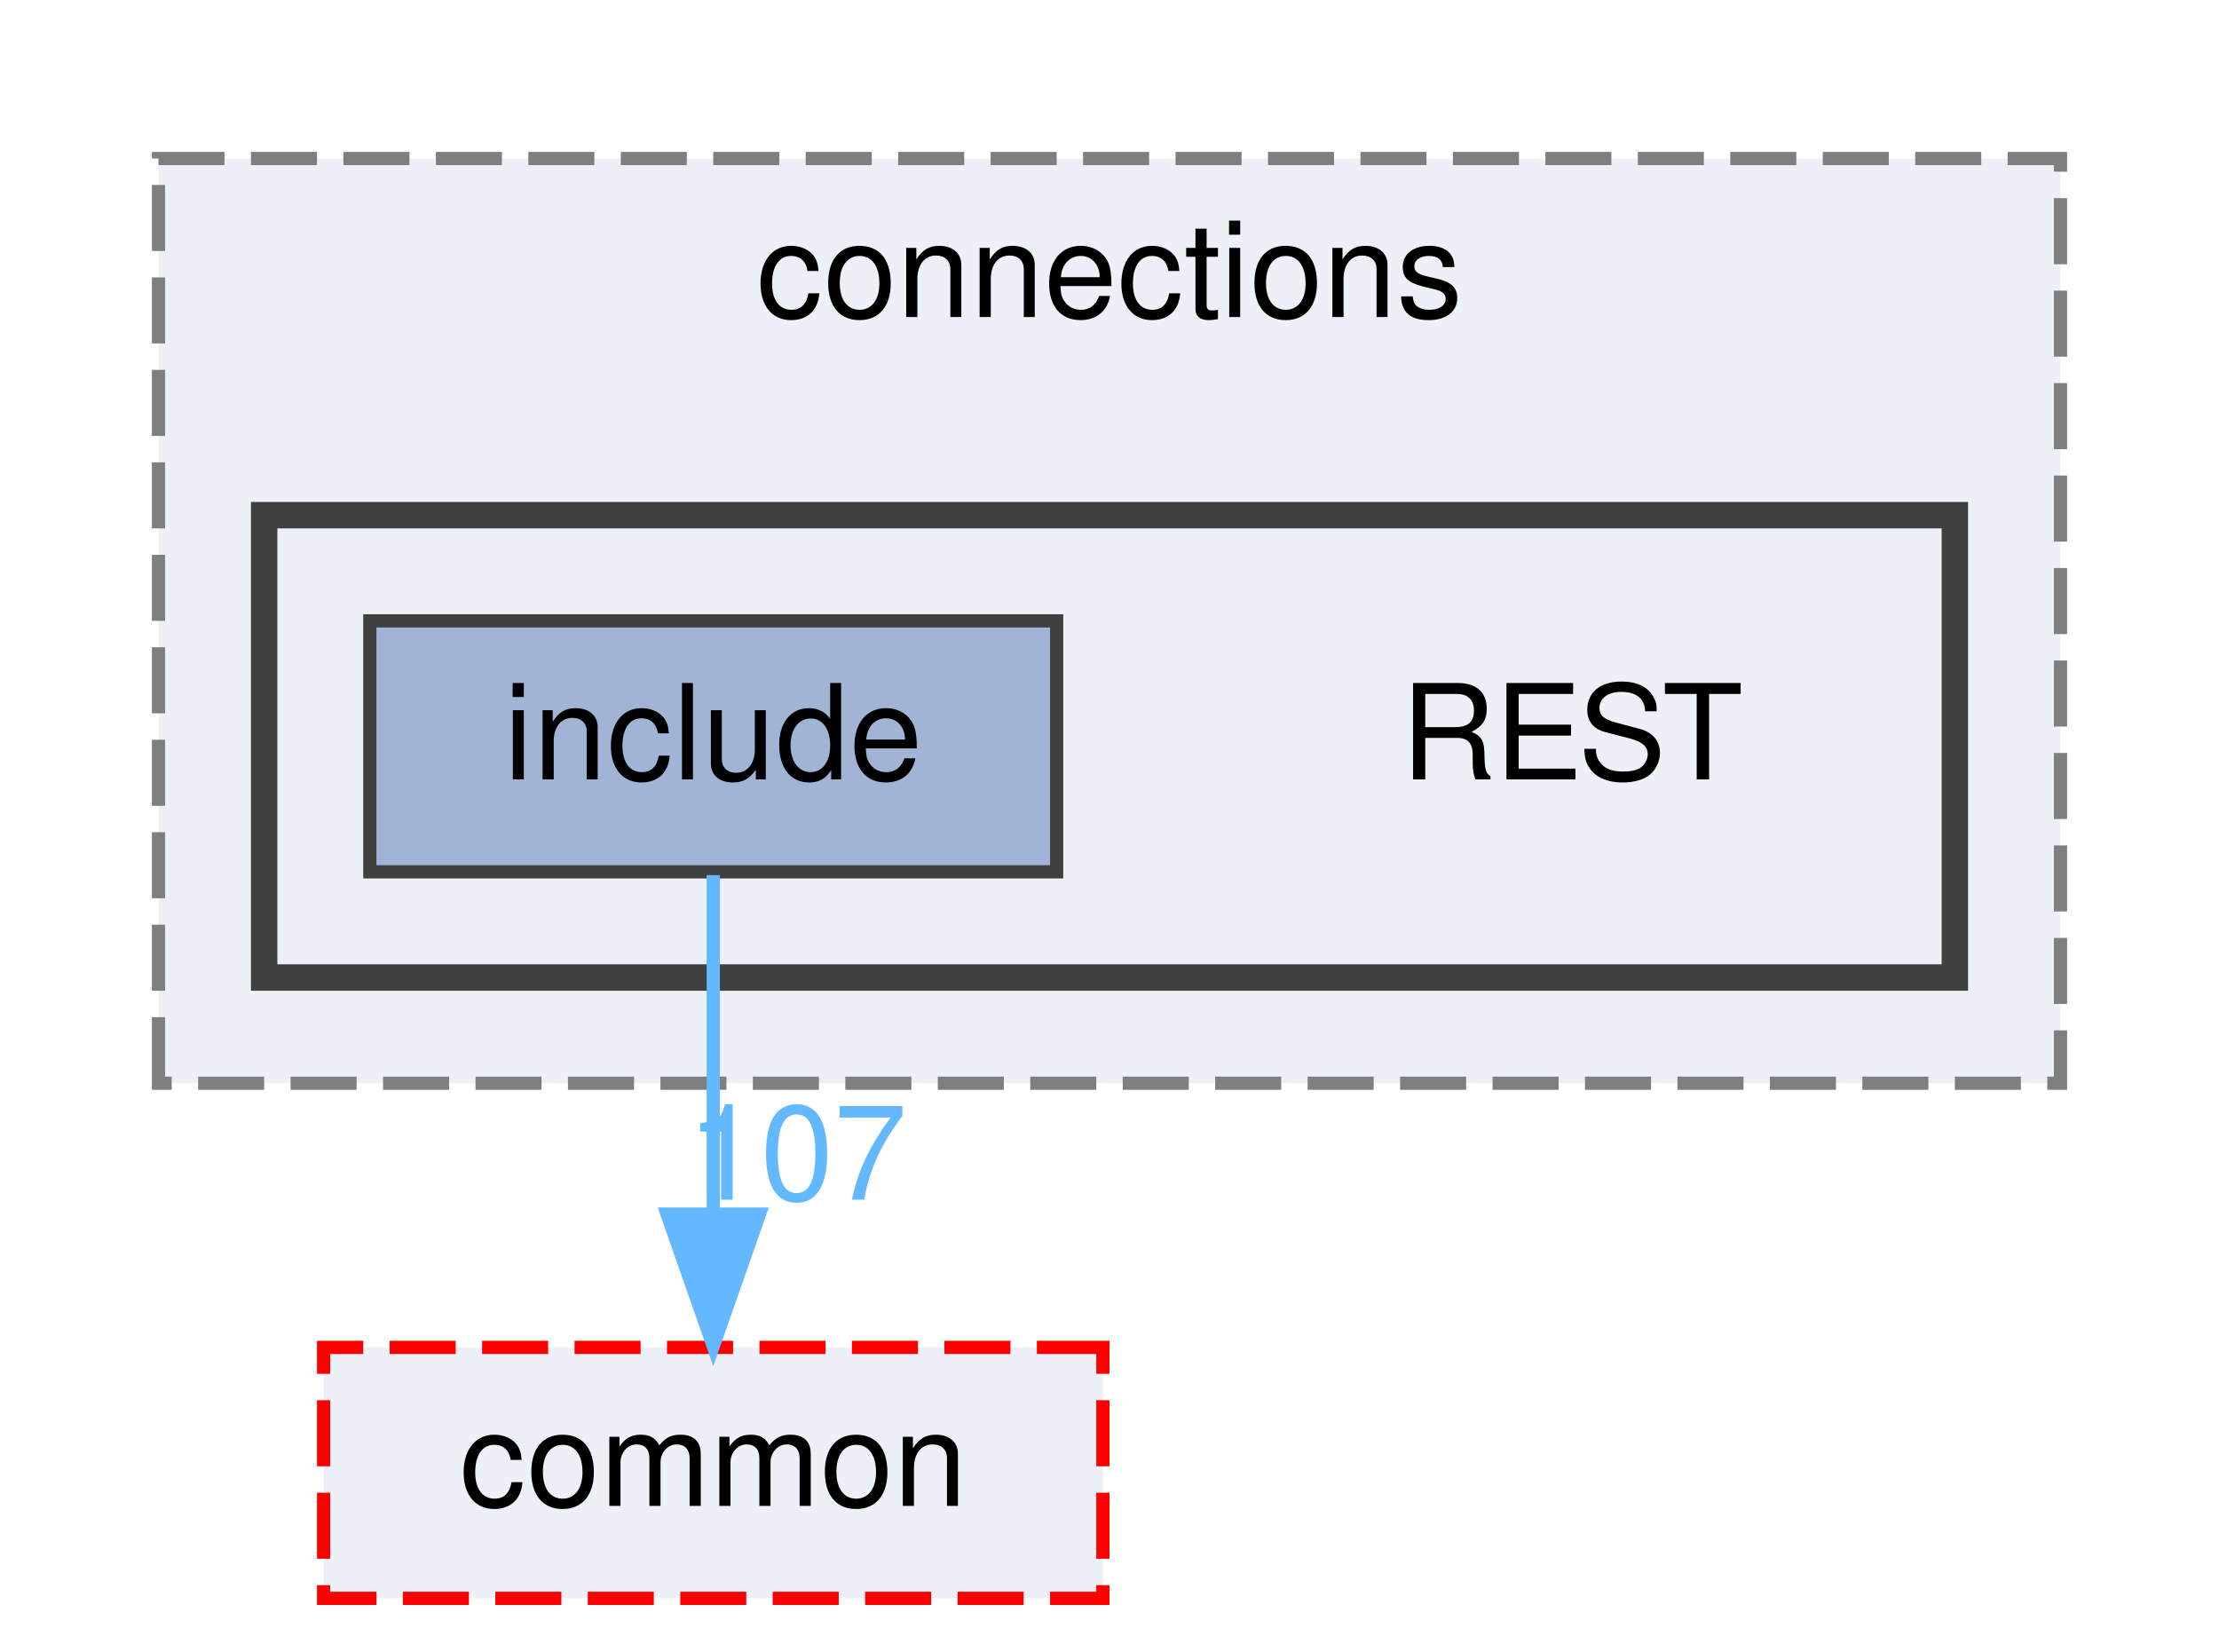
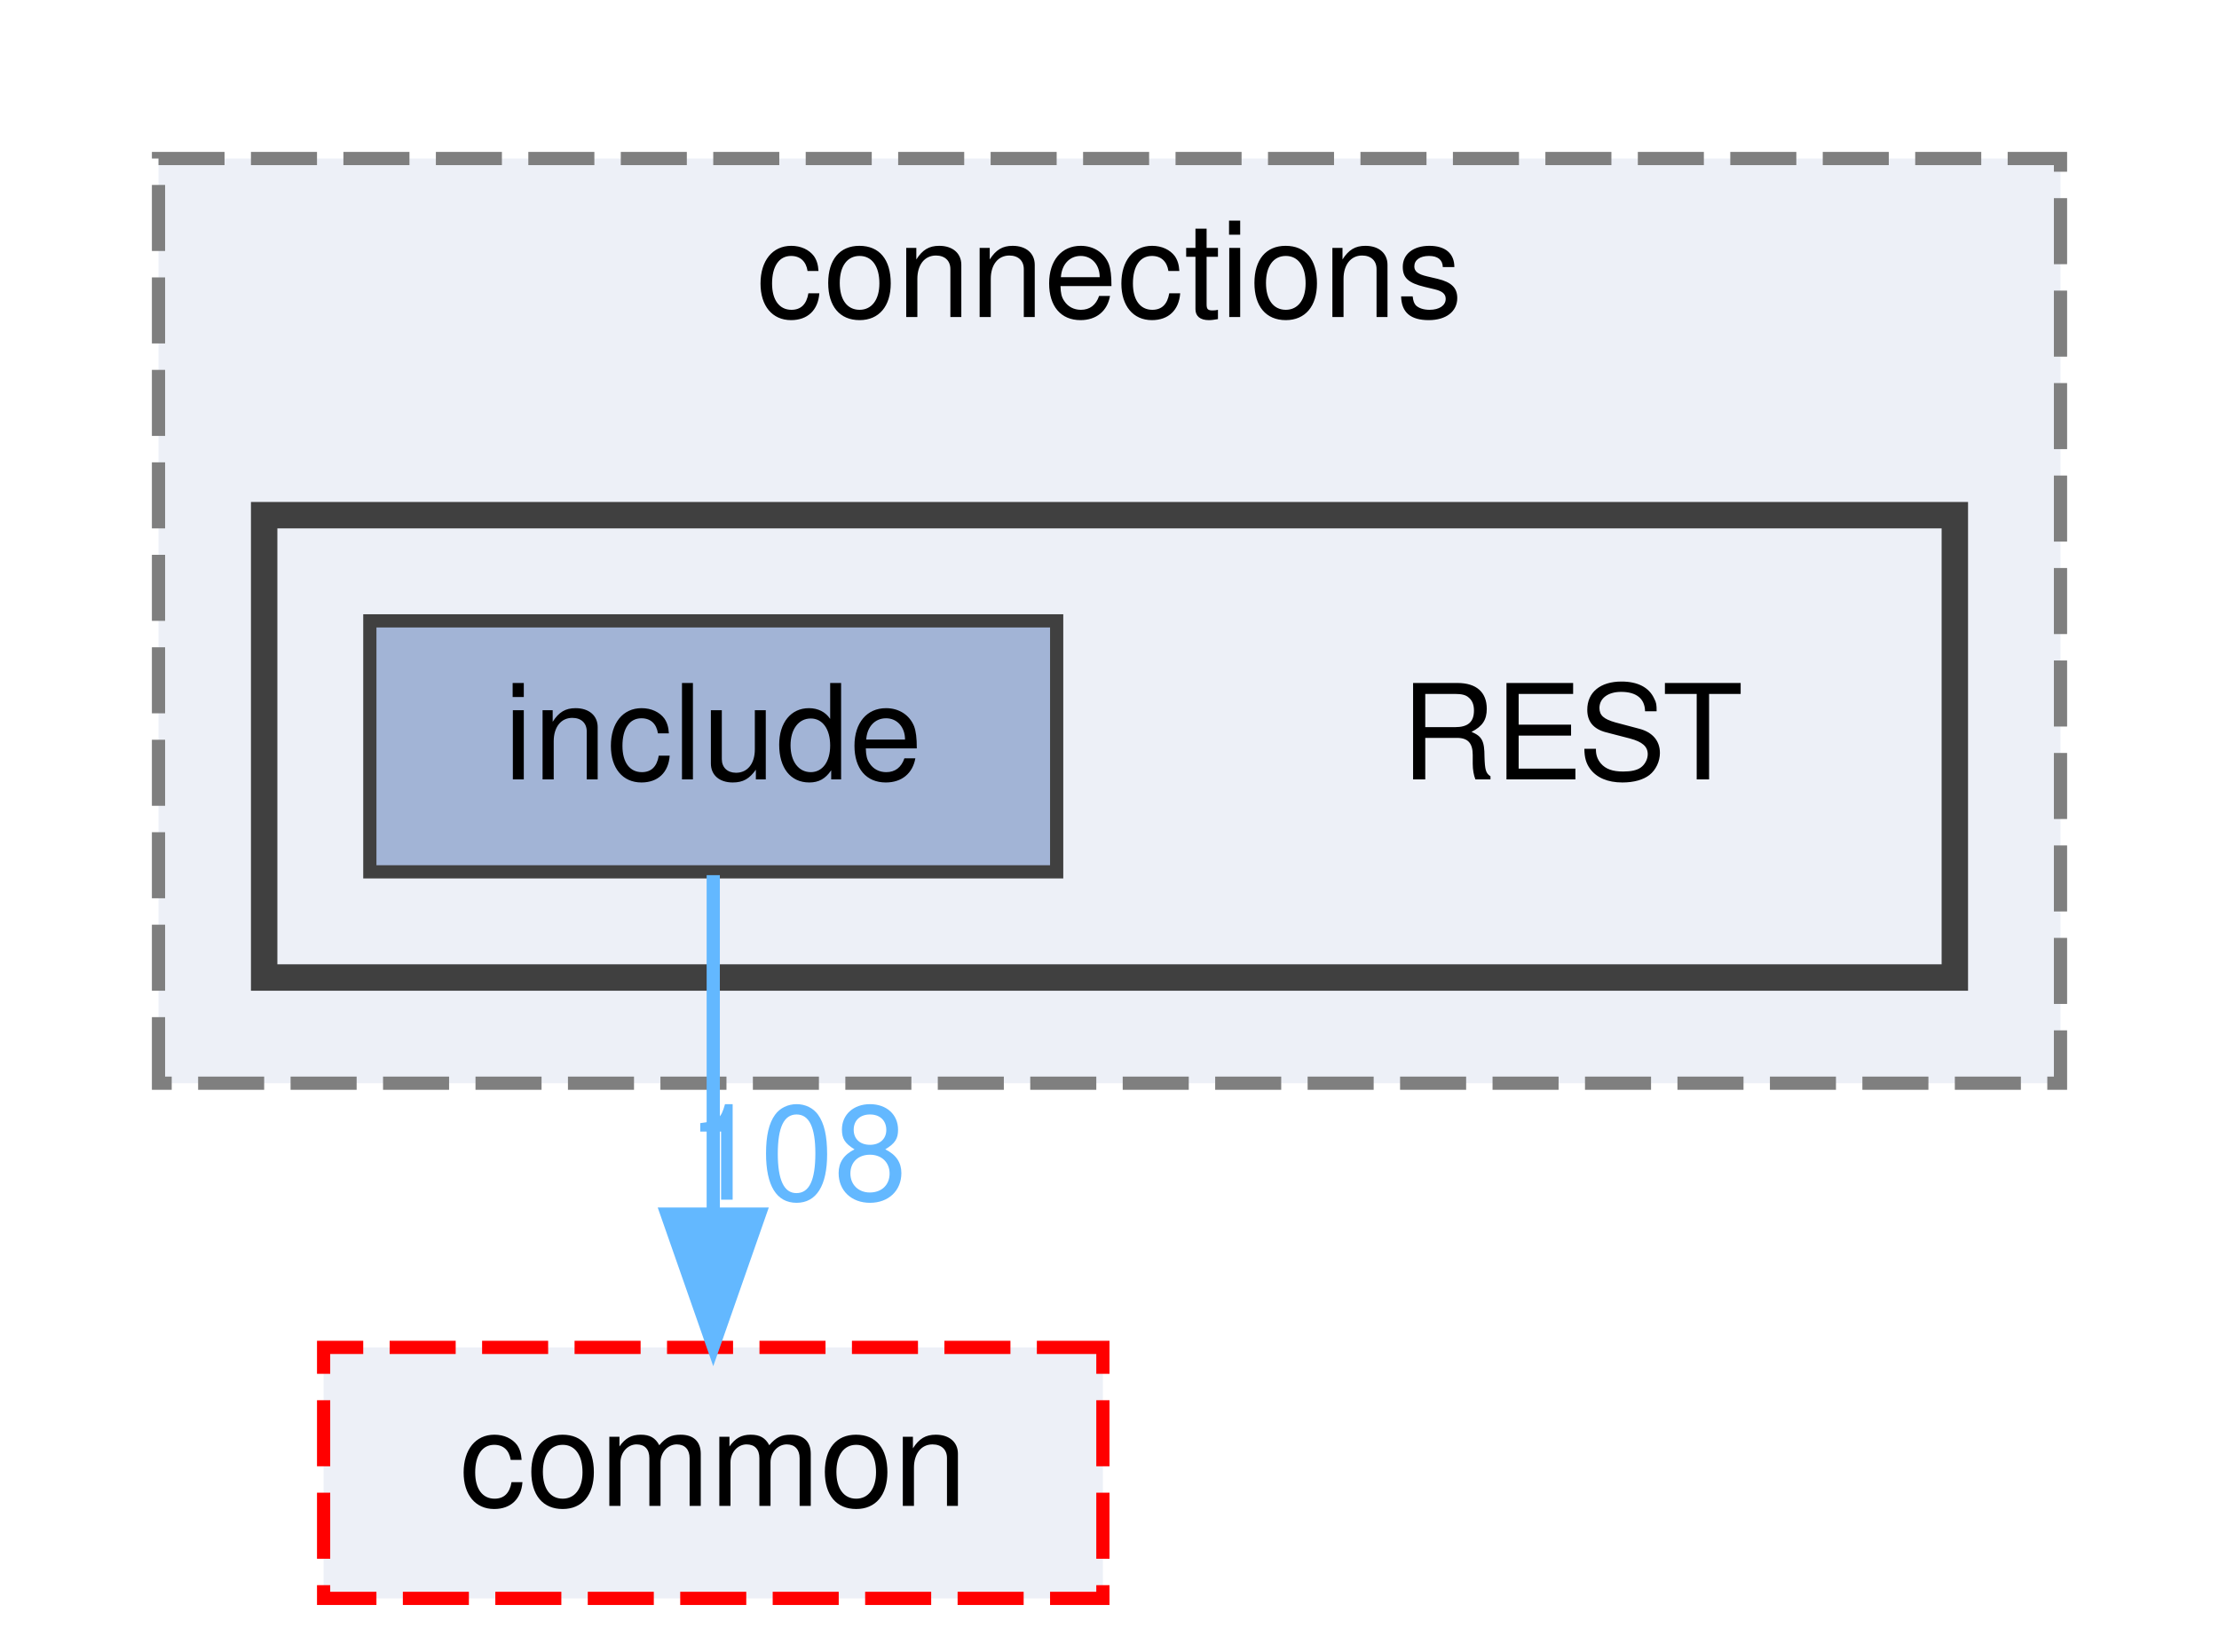
<svg xmlns="http://www.w3.org/2000/svg" xmlns:xlink="http://www.w3.org/1999/xlink" width="168pt" height="125pt" viewBox="0.00 0.00 168.00 125.00">
  <g id="graph0" class="graph" transform="scale(1 1) rotate(0) translate(4 121)">
    <g id="clust1" class="cluster">
      <g id="a_clust1">
        <a xlink:href="dir_01181b2e4bcbd5d200324c852c35719a.html" target="_top" xlink:title="connections">
          <polygon fill="#edf0f7" stroke="#7f7f7f" stroke-dasharray="5,2" points="8,-39 8,-109 152,-109 152,-39 8,-39" />
          <text text-anchor="middle" x="80" y="-97" font-family="Helvetica,sans-Serif" font-size="10.00">connections</text>
        </a>
      </g>
    </g>
    <g id="clust2" class="cluster">
      <g id="a_clust2">
        <a xlink:href="dir_499586737141bee5d3e434e54e79097b.html" target="_top">
          <polygon fill="#edf0f7" stroke="#404040" stroke-width="2" points="16,-47 16,-82 144,-82 144,-47 16,-47" />
        </a>
      </g>
    </g>
    <g id="node1" class="node">
      <text text-anchor="middle" x="115" y="-62" font-family="Helvetica,sans-Serif" font-size="10.00">REST</text>
    </g>
    <g id="node2" class="node">
      <g id="a_node2">
        <a xlink:href="dir_289adc1deaefeb3f2303b552e7e77922.html" target="_top" xlink:title="include">
          <polygon fill="#a2b4d6" stroke="#404040" points="76,-74 24,-74 24,-55 76,-55 76,-74" />
          <text text-anchor="middle" x="50" y="-62" font-family="Helvetica,sans-Serif" font-size="10.00">include</text>
        </a>
      </g>
    </g>
    <g id="node3" class="node">
      <g id="a_node3">
        <a xlink:href="dir_6b87f921a51f760acf501150831df4b5.html" target="_top" xlink:title="common">
          <polygon fill="#edf0f7" stroke="red" stroke-dasharray="5,2" points="79.5,-19 20.5,-19 20.5,0 79.5,0 79.5,-19" />
          <text text-anchor="middle" x="50" y="-7" font-family="Helvetica,sans-Serif" font-size="10.00">common</text>
        </a>
      </g>
    </g>
    <g id="edge1" class="edge">
      <g id="a_edge1">
        <a xlink:href="dir_000009_000000.html" target="_top">
          <path fill="none" stroke="#63b8ff" d="M50,-54.75C50,-47.8 50,-37.85 50,-29.13" />
          <polygon fill="#63b8ff" stroke="#63b8ff" points="53.5,-29.09 50,-19.09 46.5,-29.09 53.5,-29.09" />
        </a>
      </g>
      <g id="a_edge1-headlabel">
-         <a xlink:href="dir_000009_000000.html" target="_top" xlink:title="107">
-           <text text-anchor="middle" x="56.34" y="-30.18" font-family="Helvetica,sans-Serif" font-size="10.00" fill="#63b8ff">107</text>
+         <a xlink:href="dir_000009_000000.html" target="_top" xlink:title="108">
+           <text text-anchor="middle" x="56.34" y="-30.18" font-family="Helvetica,sans-Serif" font-size="10.00" fill="#63b8ff">108</text>
        </a>
      </g>
    </g>
  </g>
</svg>
